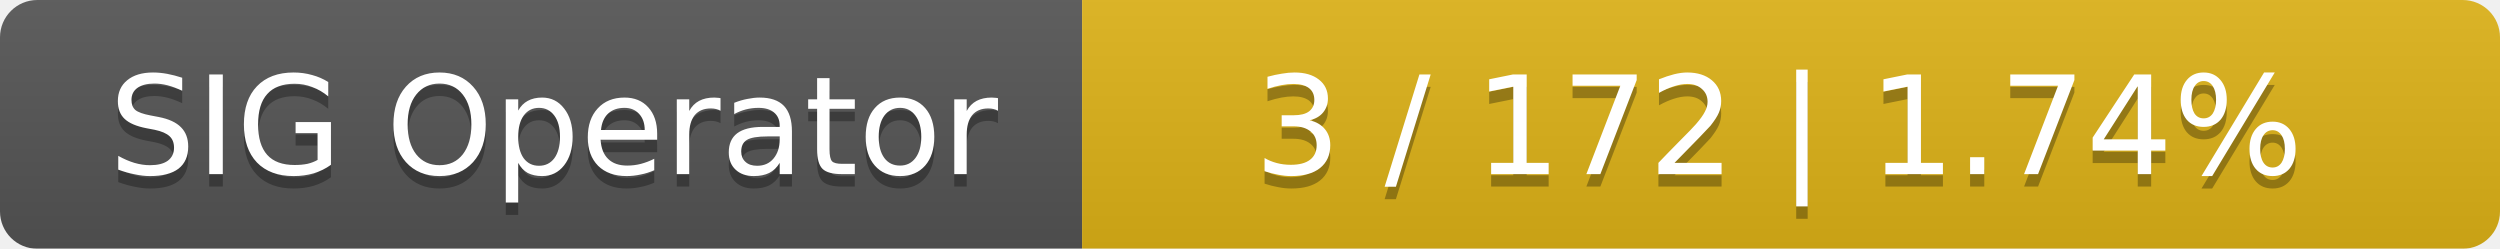
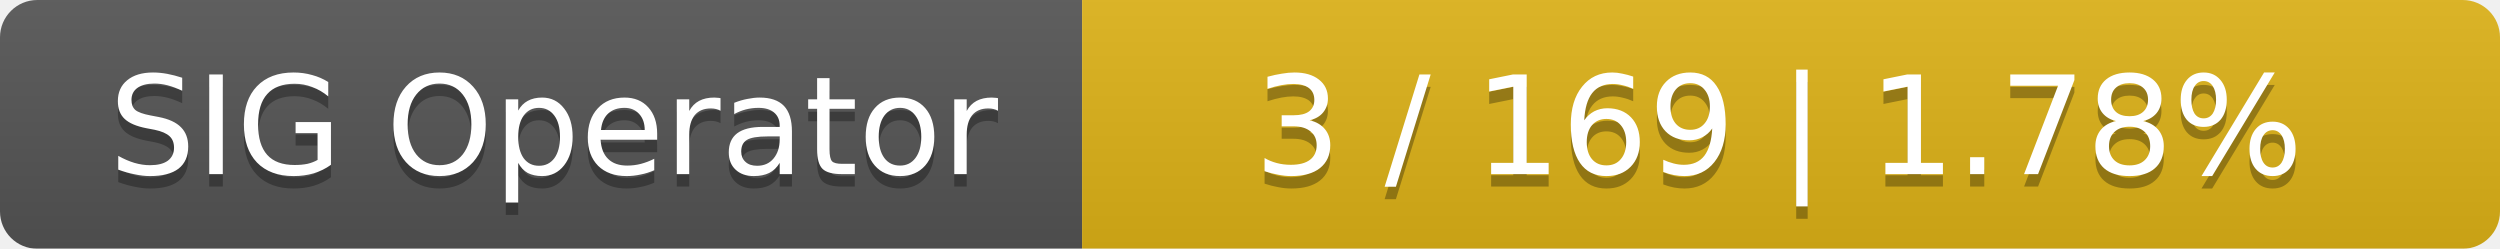
<svg xmlns="http://www.w3.org/2000/svg" width="201" height="20">
  <linearGradient id="smooth" x2="0" y2="100%">
    <stop offset="0" stop-color="#bbb" stop-opacity=".1" />
    <stop offset="1" stop-opacity=".1" />
  </linearGradient>
  <mask id="round">
    <rect width="201" height="20" rx="3" fill="#fff" />
  </mask>
  <g mask="url(#round)">
    <rect width="87" height="20" fill="#555" />
    <rect x="87" width="114" height="20" fill="#dfb317" />
    <rect width="201" height="20" fill="url(#smooth)" />
  </g>
  <g fill="#fff" text-anchor="middle" font-family="DejaVu Sans,Verdana,Geneva,sans-serif" font-size="11">
    <text x="44.5" y="15" fill="#010101" fill-opacity=".3">SIG Operator</text>
    <text x="44.5" y="14">SIG Operator</text>
-     <text x="143" y="15" fill="#010101" fill-opacity=".3">3 / 172    |    1.74%</text>
-     <text x="143" y="14">3 / 172    |    1.74%</text>
+     <text x="143" y="15" fill="#010101" fill-opacity=".3">3 / 169    |    1.78%</text>
+     <text x="143" y="14">3 / 169    |    1.78%</text>
  </g>
</svg>
